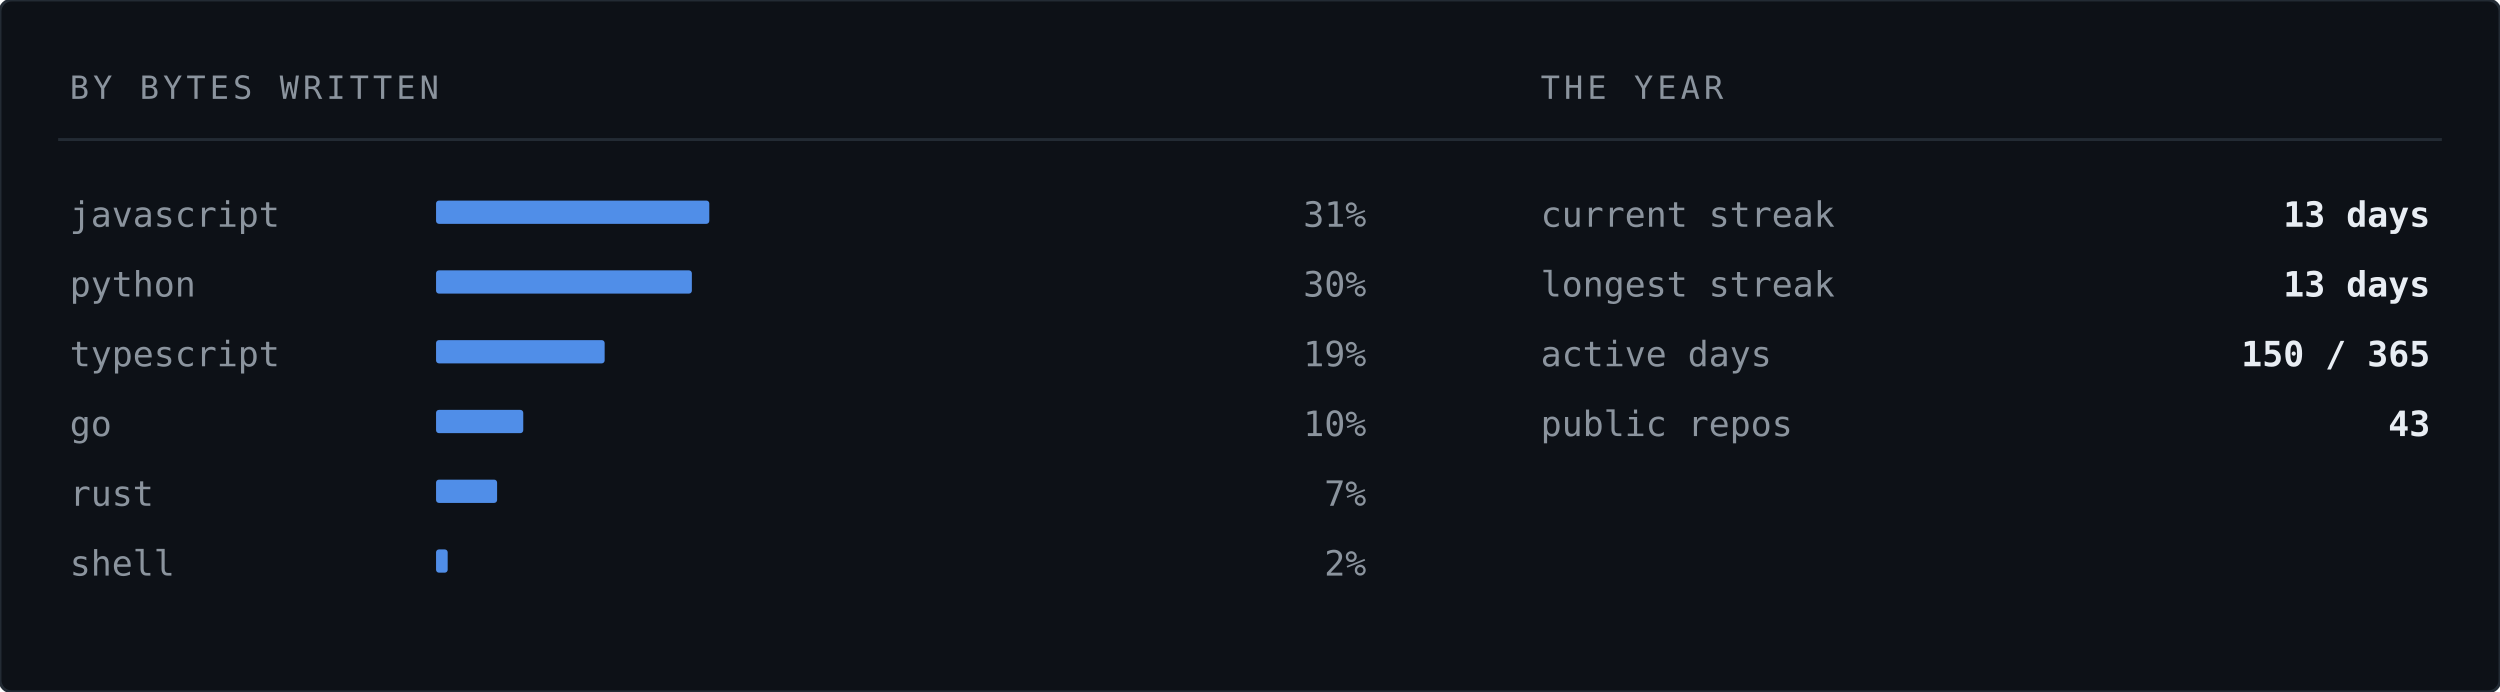
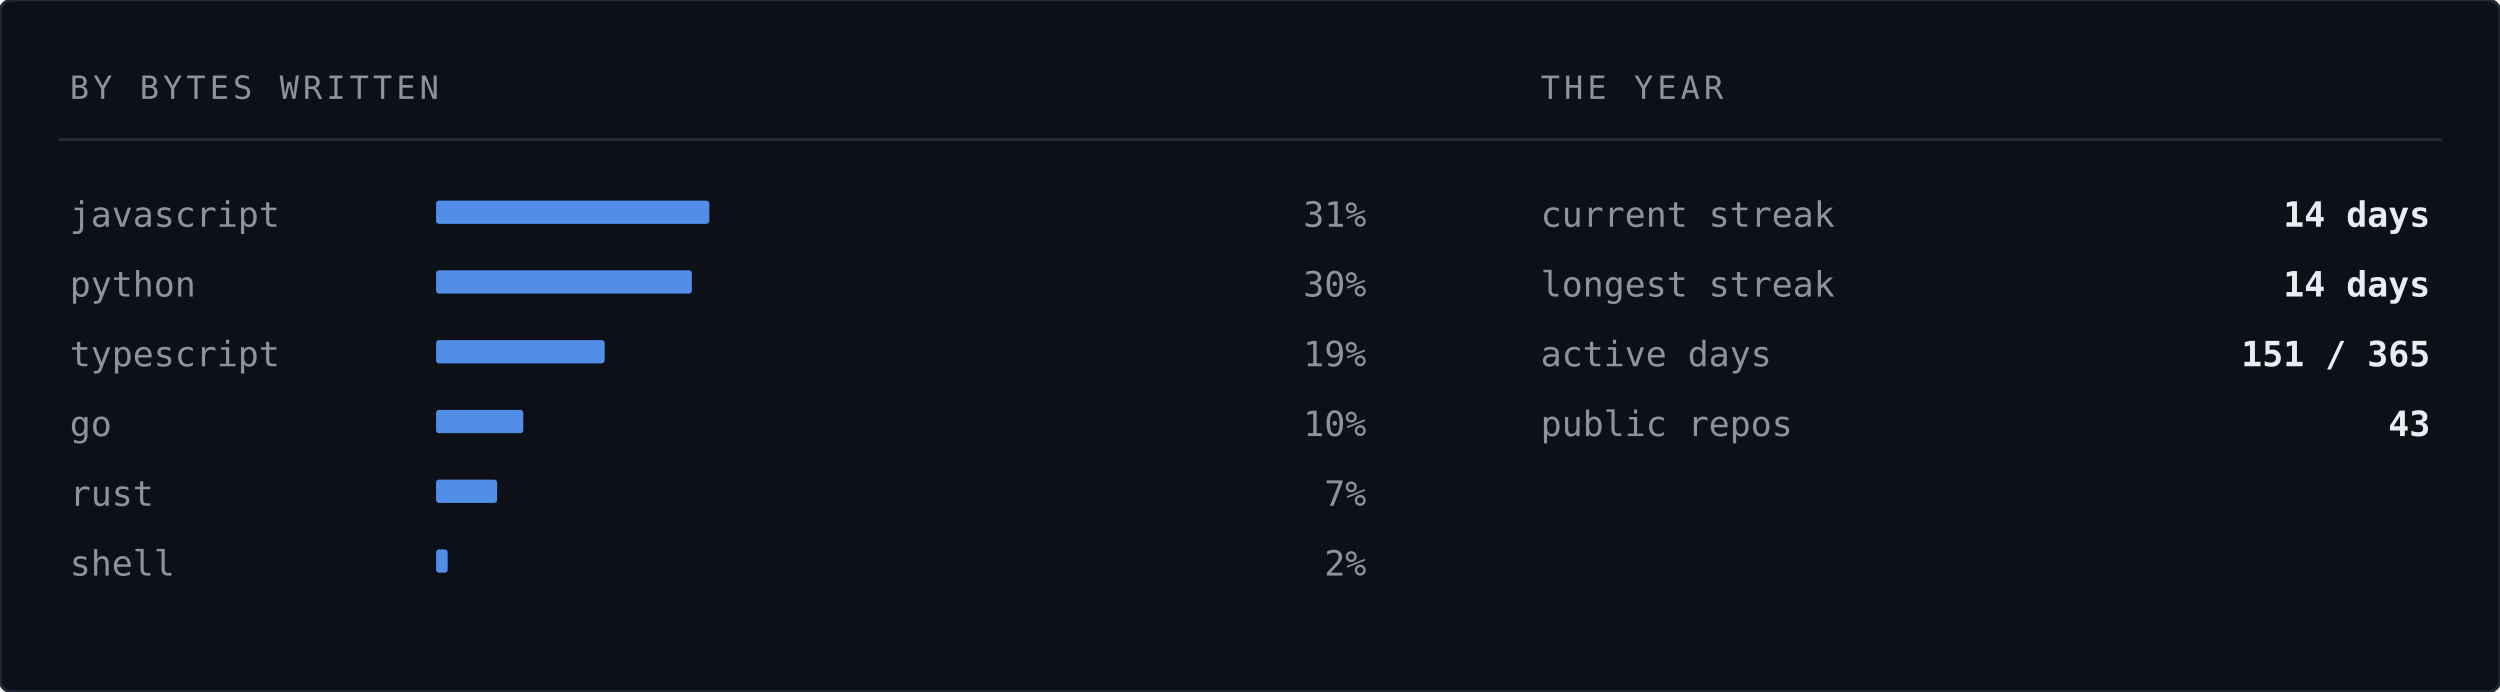
<svg xmlns="http://www.w3.org/2000/svg" width="860" height="238" viewBox="0 0 860 238" role="img" aria-label="Languages by bytes written">
  <rect width="860" height="238" rx="4" fill="#0d1117" stroke="#232b34" stroke-width="1" />
  <text x="24" y="34" font-family="ui-monospace,SFMono-Regular,'SF Mono','JetBrains Mono',Menlo,Consolas,'DejaVu Sans Mono',monospace" font-size="11" letter-spacing="1.4" fill="#8b949e">BY BYTES WRITTEN</text>
  <text x="530" y="34" font-family="ui-monospace,SFMono-Regular,'SF Mono','JetBrains Mono',Menlo,Consolas,'DejaVu Sans Mono',monospace" font-size="11" letter-spacing="1.4" fill="#8b949e">THE YEAR</text>
  <line x1="20" y1="48" x2="840" y2="48" stroke="#232b34" stroke-width="1" />
  <text x="24" y="78" font-family="ui-monospace,SFMono-Regular,'SF Mono','JetBrains Mono',Menlo,Consolas,'DejaVu Sans Mono',monospace" font-size="12" fill="#8b949e">javascript</text>
  <rect x="150" y="69" width="94" height="8" fill="#589bff" opacity="0.9" rx="1" />
  <text x="470" y="78" font-family="ui-monospace,SFMono-Regular,'SF Mono','JetBrains Mono',Menlo,Consolas,'DejaVu Sans Mono',monospace" font-size="12" fill="#8b949e" text-anchor="end">31%</text>
  <text x="24" y="102" font-family="ui-monospace,SFMono-Regular,'SF Mono','JetBrains Mono',Menlo,Consolas,'DejaVu Sans Mono',monospace" font-size="12" fill="#8b949e">python</text>
  <rect x="150" y="93" width="88" height="8" fill="#589bff" opacity="0.9" rx="1" />
  <text x="470" y="102" font-family="ui-monospace,SFMono-Regular,'SF Mono','JetBrains Mono',Menlo,Consolas,'DejaVu Sans Mono',monospace" font-size="12" fill="#8b949e" text-anchor="end">30%</text>
  <text x="24" y="126" font-family="ui-monospace,SFMono-Regular,'SF Mono','JetBrains Mono',Menlo,Consolas,'DejaVu Sans Mono',monospace" font-size="12" fill="#8b949e">typescript</text>
  <rect x="150" y="117" width="58" height="8" fill="#589bff" opacity="0.9" rx="1" />
  <text x="470" y="126" font-family="ui-monospace,SFMono-Regular,'SF Mono','JetBrains Mono',Menlo,Consolas,'DejaVu Sans Mono',monospace" font-size="12" fill="#8b949e" text-anchor="end">19%</text>
  <text x="24" y="150" font-family="ui-monospace,SFMono-Regular,'SF Mono','JetBrains Mono',Menlo,Consolas,'DejaVu Sans Mono',monospace" font-size="12" fill="#8b949e">go</text>
  <rect x="150" y="141" width="30" height="8" fill="#589bff" opacity="0.9" rx="1" />
  <text x="470" y="150" font-family="ui-monospace,SFMono-Regular,'SF Mono','JetBrains Mono',Menlo,Consolas,'DejaVu Sans Mono',monospace" font-size="12" fill="#8b949e" text-anchor="end">10%</text>
  <text x="24" y="174" font-family="ui-monospace,SFMono-Regular,'SF Mono','JetBrains Mono',Menlo,Consolas,'DejaVu Sans Mono',monospace" font-size="12" fill="#8b949e">rust</text>
  <rect x="150" y="165" width="21" height="8" fill="#589bff" opacity="0.9" rx="1" />
  <text x="470" y="174" font-family="ui-monospace,SFMono-Regular,'SF Mono','JetBrains Mono',Menlo,Consolas,'DejaVu Sans Mono',monospace" font-size="12" fill="#8b949e" text-anchor="end">7%</text>
  <text x="24" y="198" font-family="ui-monospace,SFMono-Regular,'SF Mono','JetBrains Mono',Menlo,Consolas,'DejaVu Sans Mono',monospace" font-size="12" fill="#8b949e">shell</text>
  <rect x="150" y="189" width="4" height="8" fill="#589bff" opacity="0.9" rx="1" />
  <text x="470" y="198" font-family="ui-monospace,SFMono-Regular,'SF Mono','JetBrains Mono',Menlo,Consolas,'DejaVu Sans Mono',monospace" font-size="12" fill="#8b949e" text-anchor="end">2%</text>
  <text x="530" y="78" font-family="ui-monospace,SFMono-Regular,'SF Mono','JetBrains Mono',Menlo,Consolas,'DejaVu Sans Mono',monospace" font-size="12" fill="#8b949e">current streak</text>
-   <text x="836" y="78" font-family="ui-monospace,SFMono-Regular,'SF Mono','JetBrains Mono',Menlo,Consolas,'DejaVu Sans Mono',monospace" font-size="12" font-weight="700" fill="#e8edf3" text-anchor="end">13 days</text>
+   <text x="836" y="78" font-family="ui-monospace,SFMono-Regular,'SF Mono','JetBrains Mono',Menlo,Consolas,'DejaVu Sans Mono',monospace" font-size="12" font-weight="700" fill="#e8edf3" text-anchor="end">14 days</text>
  <text x="530" y="102" font-family="ui-monospace,SFMono-Regular,'SF Mono','JetBrains Mono',Menlo,Consolas,'DejaVu Sans Mono',monospace" font-size="12" fill="#8b949e">longest streak</text>
-   <text x="836" y="102" font-family="ui-monospace,SFMono-Regular,'SF Mono','JetBrains Mono',Menlo,Consolas,'DejaVu Sans Mono',monospace" font-size="12" font-weight="700" fill="#e8edf3" text-anchor="end">13 days</text>
+   <text x="836" y="102" font-family="ui-monospace,SFMono-Regular,'SF Mono','JetBrains Mono',Menlo,Consolas,'DejaVu Sans Mono',monospace" font-size="12" font-weight="700" fill="#e8edf3" text-anchor="end">14 days</text>
  <text x="530" y="126" font-family="ui-monospace,SFMono-Regular,'SF Mono','JetBrains Mono',Menlo,Consolas,'DejaVu Sans Mono',monospace" font-size="12" fill="#8b949e">active days</text>
-   <text x="836" y="126" font-family="ui-monospace,SFMono-Regular,'SF Mono','JetBrains Mono',Menlo,Consolas,'DejaVu Sans Mono',monospace" font-size="12" font-weight="700" fill="#e8edf3" text-anchor="end">150 / 365</text>
+   <text x="836" y="126" font-family="ui-monospace,SFMono-Regular,'SF Mono','JetBrains Mono',Menlo,Consolas,'DejaVu Sans Mono',monospace" font-size="12" font-weight="700" fill="#e8edf3" text-anchor="end">151 / 365</text>
  <text x="530" y="150" font-family="ui-monospace,SFMono-Regular,'SF Mono','JetBrains Mono',Menlo,Consolas,'DejaVu Sans Mono',monospace" font-size="12" fill="#8b949e">public repos</text>
  <text x="836" y="150" font-family="ui-monospace,SFMono-Regular,'SF Mono','JetBrains Mono',Menlo,Consolas,'DejaVu Sans Mono',monospace" font-size="12" font-weight="700" fill="#e8edf3" text-anchor="end">43</text>
</svg>
